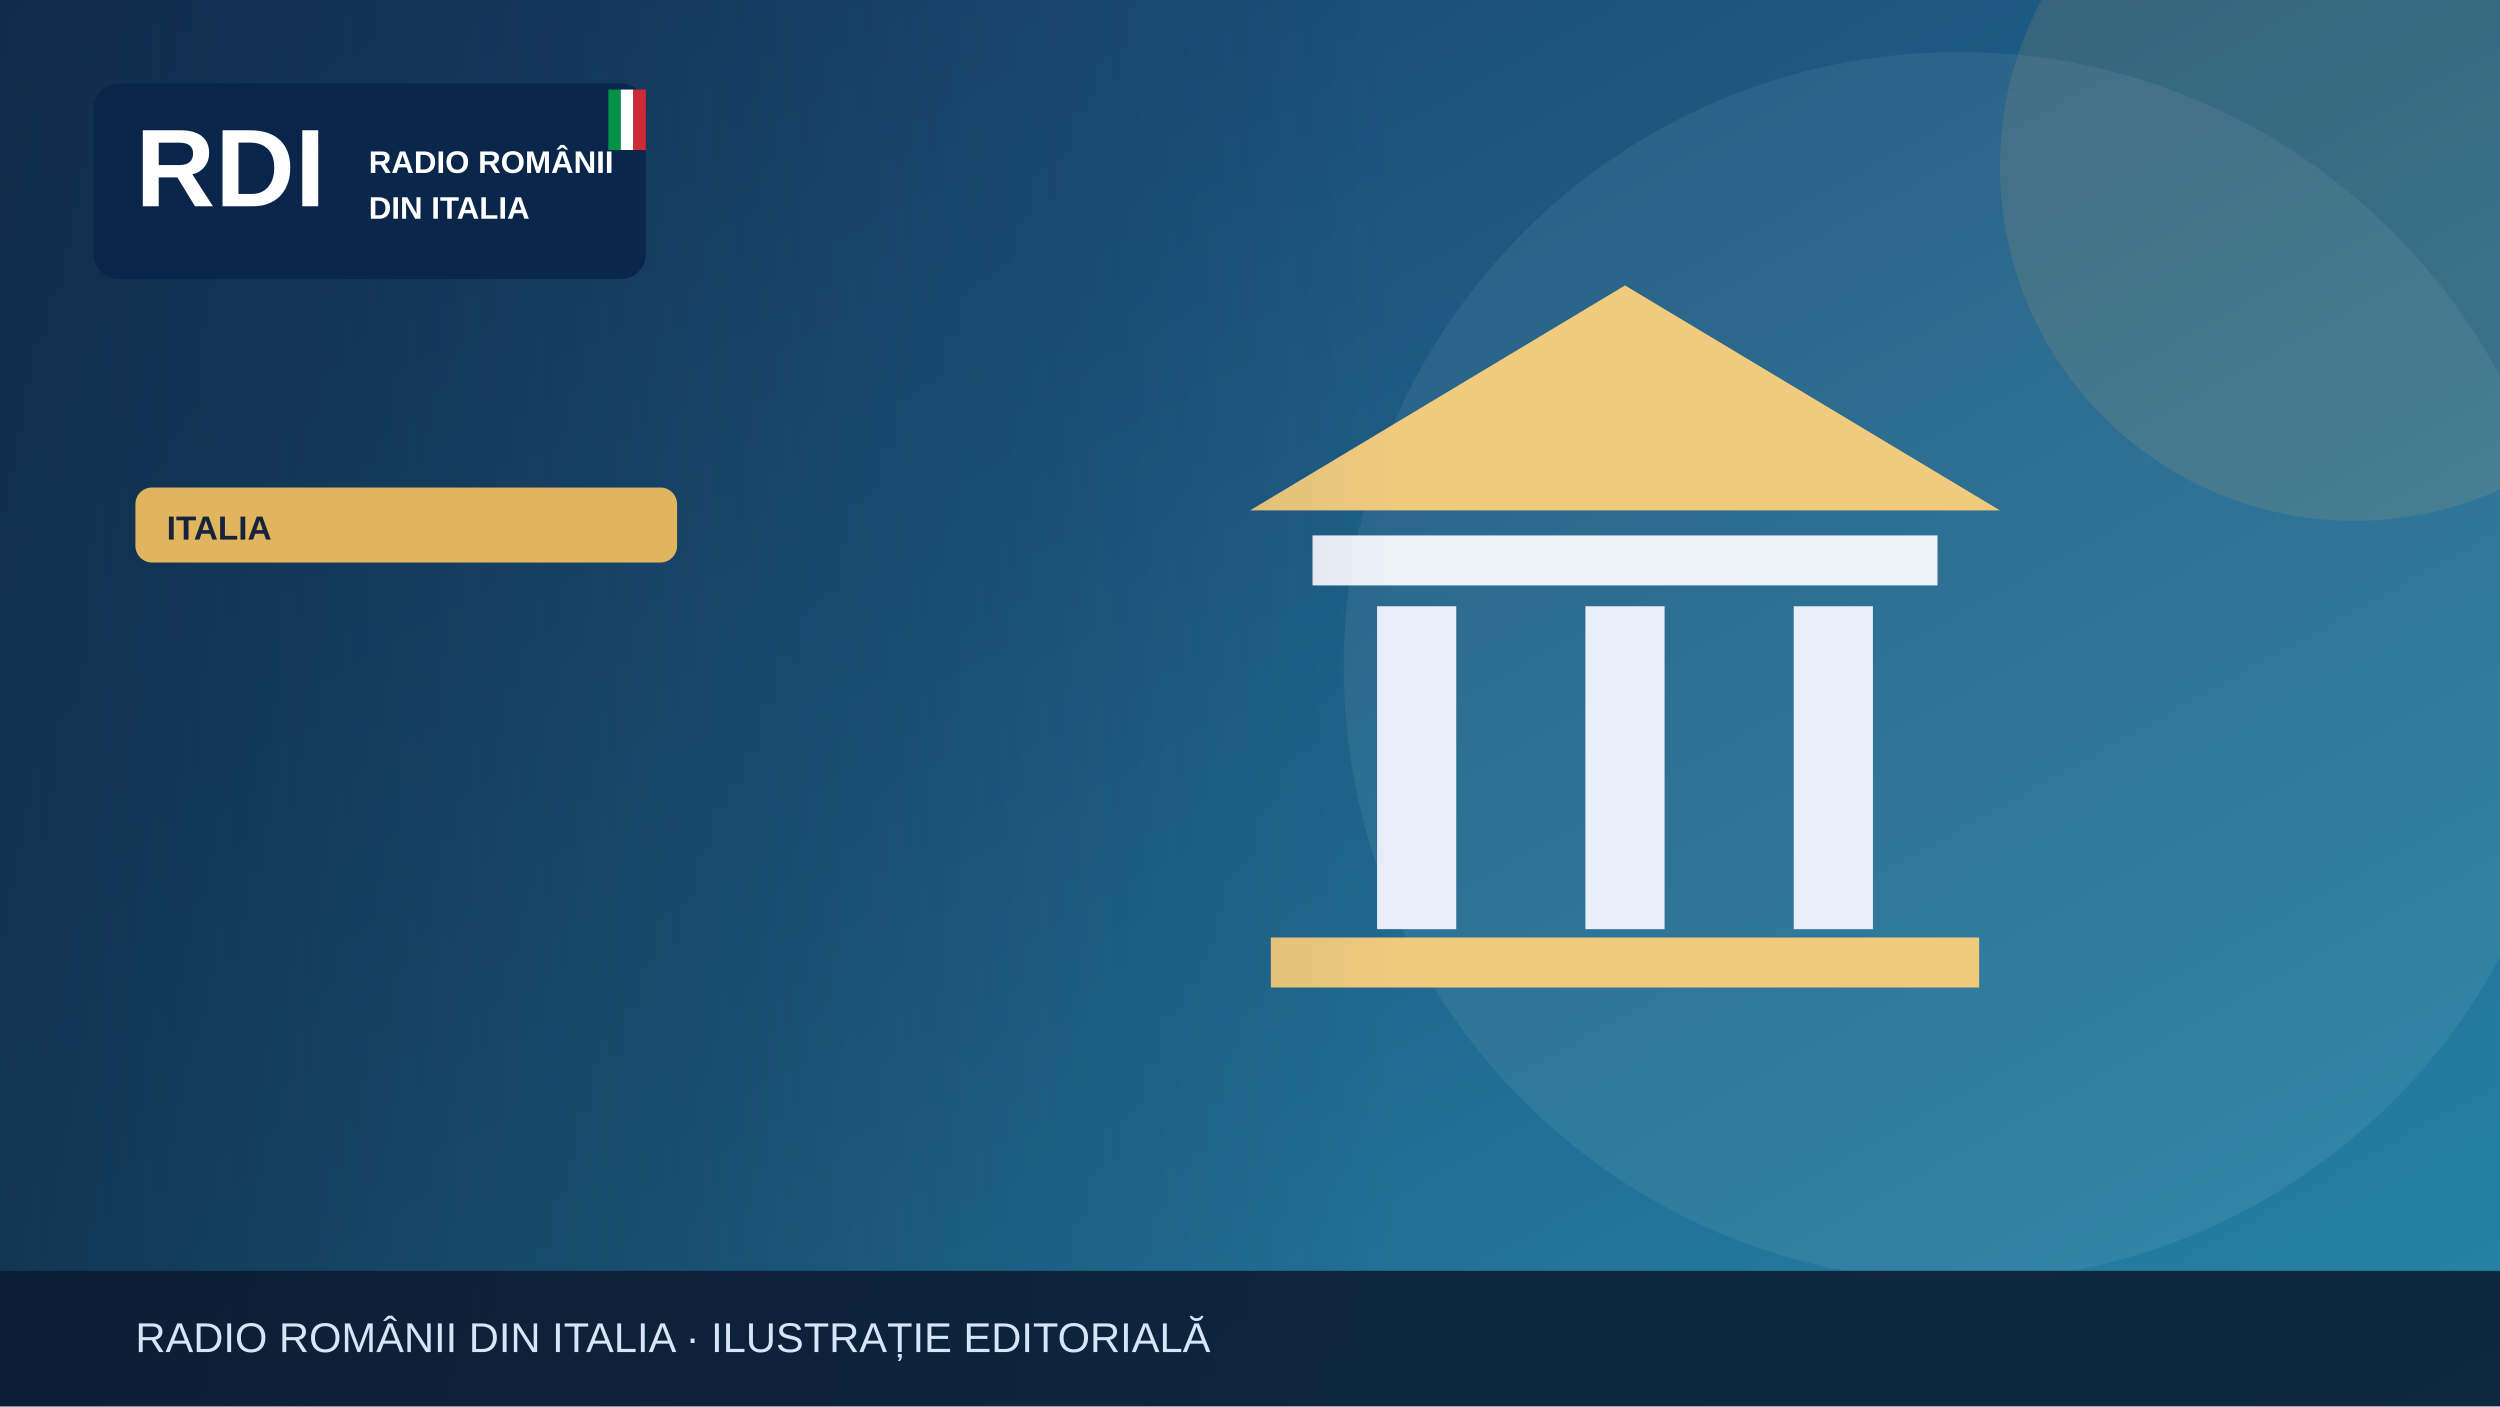
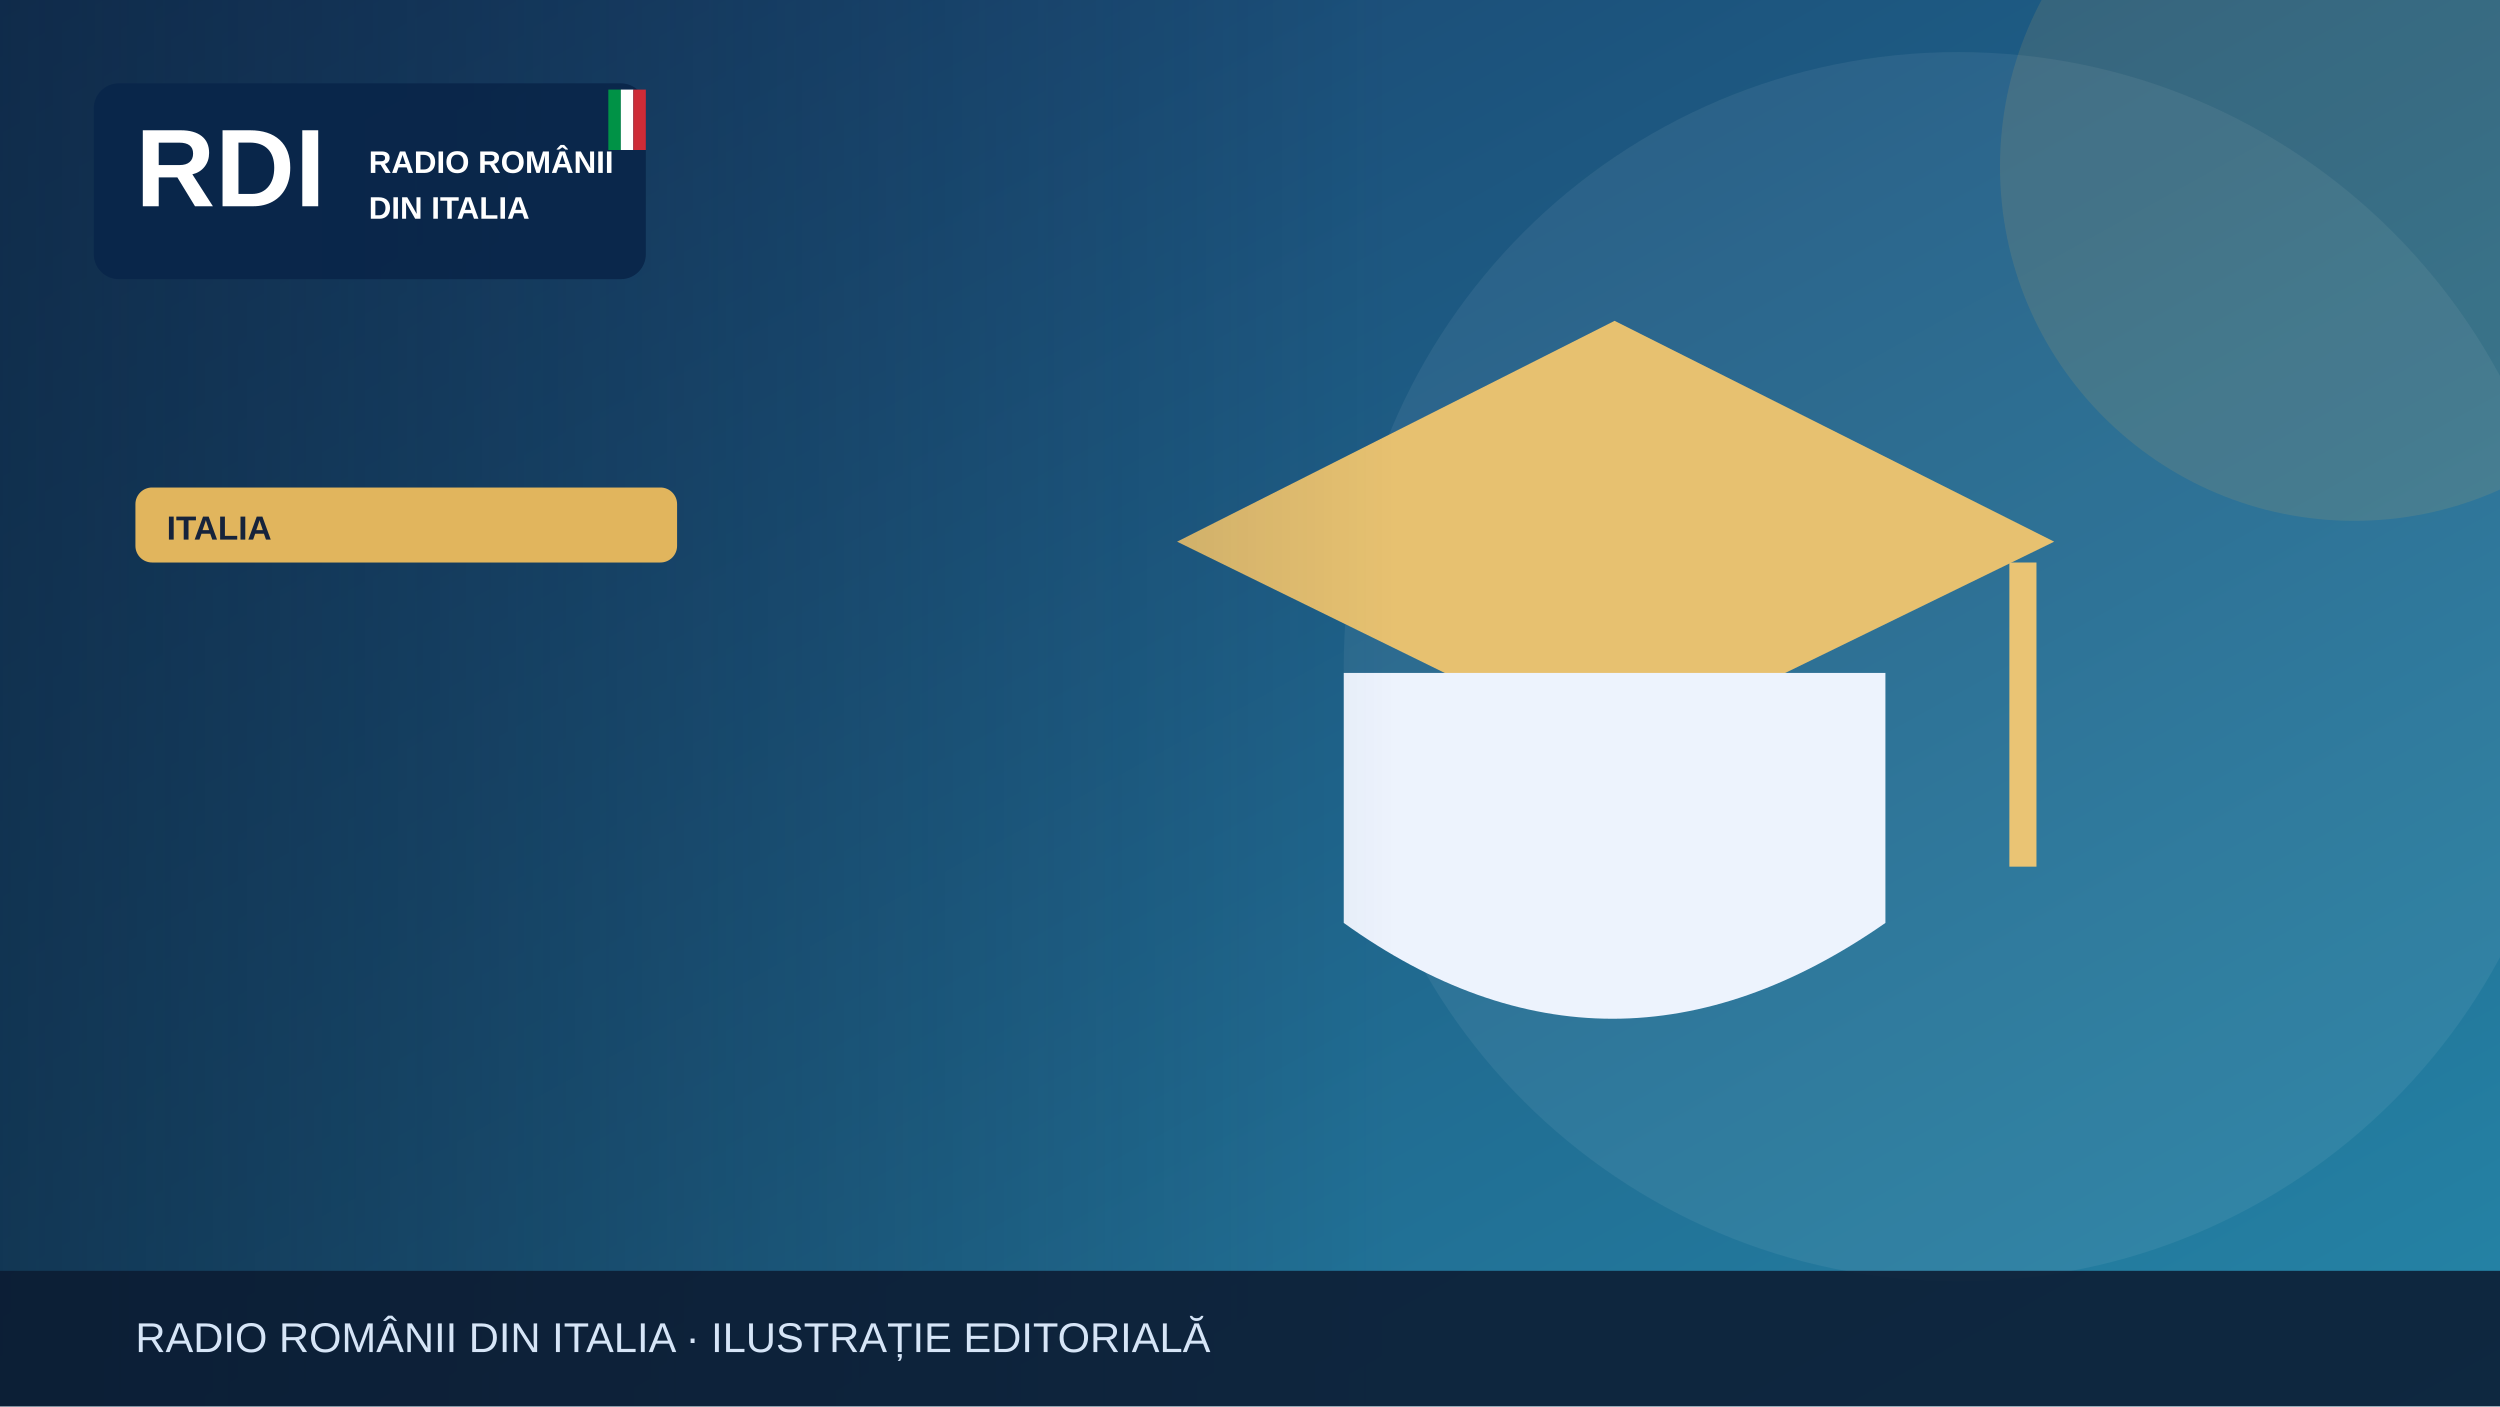
<svg xmlns="http://www.w3.org/2000/svg" width="1200" height="675" viewBox="0 0 1200 675" role="img" aria-label="Illustrazione editoriale RDI">
  <defs>
    <linearGradient id="bg" x2="1" y2="1">
      <stop stop-color="#183c69" />
      <stop offset="1" stop-color="#2585a7" />
    </linearGradient>
    <linearGradient id="shade">
      <stop stop-color="#0b223a" stop-opacity=".65" />
      <stop offset="1" stop-color="#0b223a" stop-opacity="0" />
    </linearGradient>
  </defs>
  <rect width="1200" height="675" fill="url(#bg)" />
  <circle cx="940" cy="320" r="295" fill="#fff" opacity=".065" />
  <circle cx="1130" cy="80" r="170" fill="#e1b55d" opacity=".13" />
  <g>
-     <path d="M600 245 780 137 960 245Z" fill="#f0cb7e" />
-     <rect x="630" y="257" width="300" height="24" fill="#edf2f9" />
-     <g stroke="#e9eff9" stroke-width="38">
-       <path d="M680 291v155m100-155v155m100-155v155" />
-     </g>
-     <rect x="610" y="450" width="340" height="24" fill="#f0cb7e" />
+     <path d="M565 260 775 154 986 260 775 363Z" fill="#e7c170" />
+     <path d="M645 323v120q128 92 260 0V323" fill="#edf3fd" />
+     <path d="M971 270v146" stroke="#eac474" stroke-width="13" />
  </g>
  <rect x="0" y="0" width="670" height="675" fill="url(#shade)" />
  <rect x="45" y="40" width="265" height="94" rx="12" fill="#09264a" opacity=".97" />
  <text x="65" y="99" font-family="Arial,sans-serif" font-size="53" font-weight="900" fill="white">RDI</text>
  <text x="177" y="83" font-family="Arial,sans-serif" font-size="15" font-weight="800" fill="white">RADIO ROMÂNII</text>
  <text x="177" y="105" font-family="Arial,sans-serif" font-size="15" font-weight="800" fill="white">DIN ITALIA</text>
  <rect x="292" y="43" width="6" height="29" fill="#009246" />
  <rect x="298" y="43" width="6" height="29" fill="#fff" />
  <rect x="304" y="43" width="6" height="29" fill="#ce2b37" />
  <rect x="65" y="234" width="260" height="36" rx="8" fill="#e1b55d" />
  <text x="80" y="259" font-family="Arial,sans-serif" font-size="16" font-weight="800" fill="#16233b">ITALIA</text>
  <rect y="610" width="1200" height="65" fill="#0b1b32" opacity=".88" />
  <text x="65" y="649" font-family="Arial,sans-serif" font-size="20" fill="#d6e5f7">RADIO ROMÂNII DIN ITALIA · ILUSTRAȚIE EDITORIALĂ</text>
</svg>
